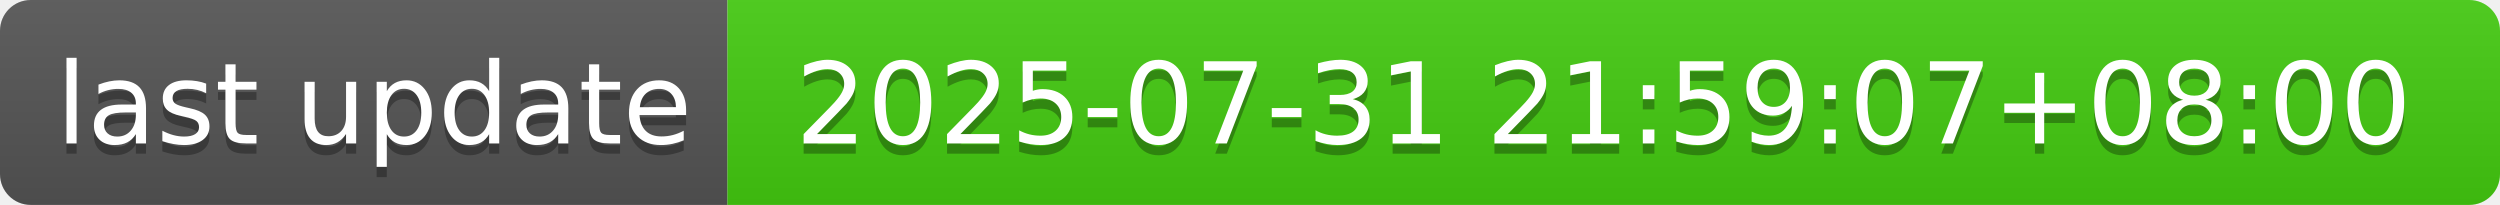
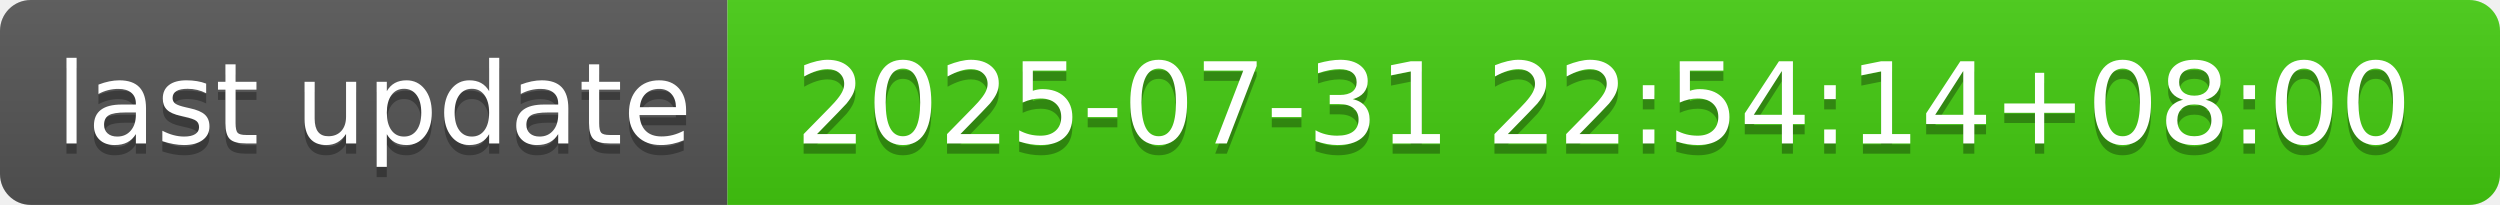
- <svg xmlns="http://www.w3.org/2000/svg" width="244" height="20" role="img" aria-label="last update: 2025-07-31 21:59:07+08:00">
+ <svg xmlns="http://www.w3.org/2000/svg" width="244" height="20" role="img" aria-label="last update: 2025-07-31 22:54:14+08:00">
  <linearGradient id="s" x2="0" y2="100%">
    <stop offset="0" stop-color="#bbb" stop-opacity=".1" />
    <stop offset="1" stop-opacity=".1" />
  </linearGradient>
  <clipPath id="r">
    <rect width="244" height="20" rx="3" fill="#fff" />
  </clipPath>
  <g clip-path="url(#r)">
    <rect width="71" height="20" fill="#555" />
    <rect x="71" width="173" height="20" fill="#4c1" />
    <rect width="244" height="20" fill="url(#s)" />
  </g>
  <g fill="#fff" text-anchor="middle" font-family="Verdana,Geneva,DejaVu Sans,sans-serif" text-rendering="geometricPrecision" font-size="110">
    <text aria-hidden="true" x="365" y="150" fill="#010101" fill-opacity=".3" transform="scale(.1)" textLength="610">last update</text>
    <text x="365" y="140" transform="scale(.1)" fill="#fff" textLength="610">last update</text>
-     <text aria-hidden="true" x="1565" y="150" fill="#010101" fill-opacity=".3" transform="scale(.1)" textLength="1630">2025-07-31 21:59:07+08:00</text>
-     <text x="1565" y="140" transform="scale(.1)" fill="#fff" textLength="1630">2025-07-31 21:59:07+08:00</text>
+     <text aria-hidden="true" x="1565" y="150" fill="#010101" fill-opacity=".3" transform="scale(.1)" textLength="1630">2025-07-31 22:54:14+08:00</text>
+     <text x="1565" y="140" transform="scale(.1)" fill="#fff" textLength="1630">2025-07-31 22:54:14+08:00</text>
  </g>
</svg>
